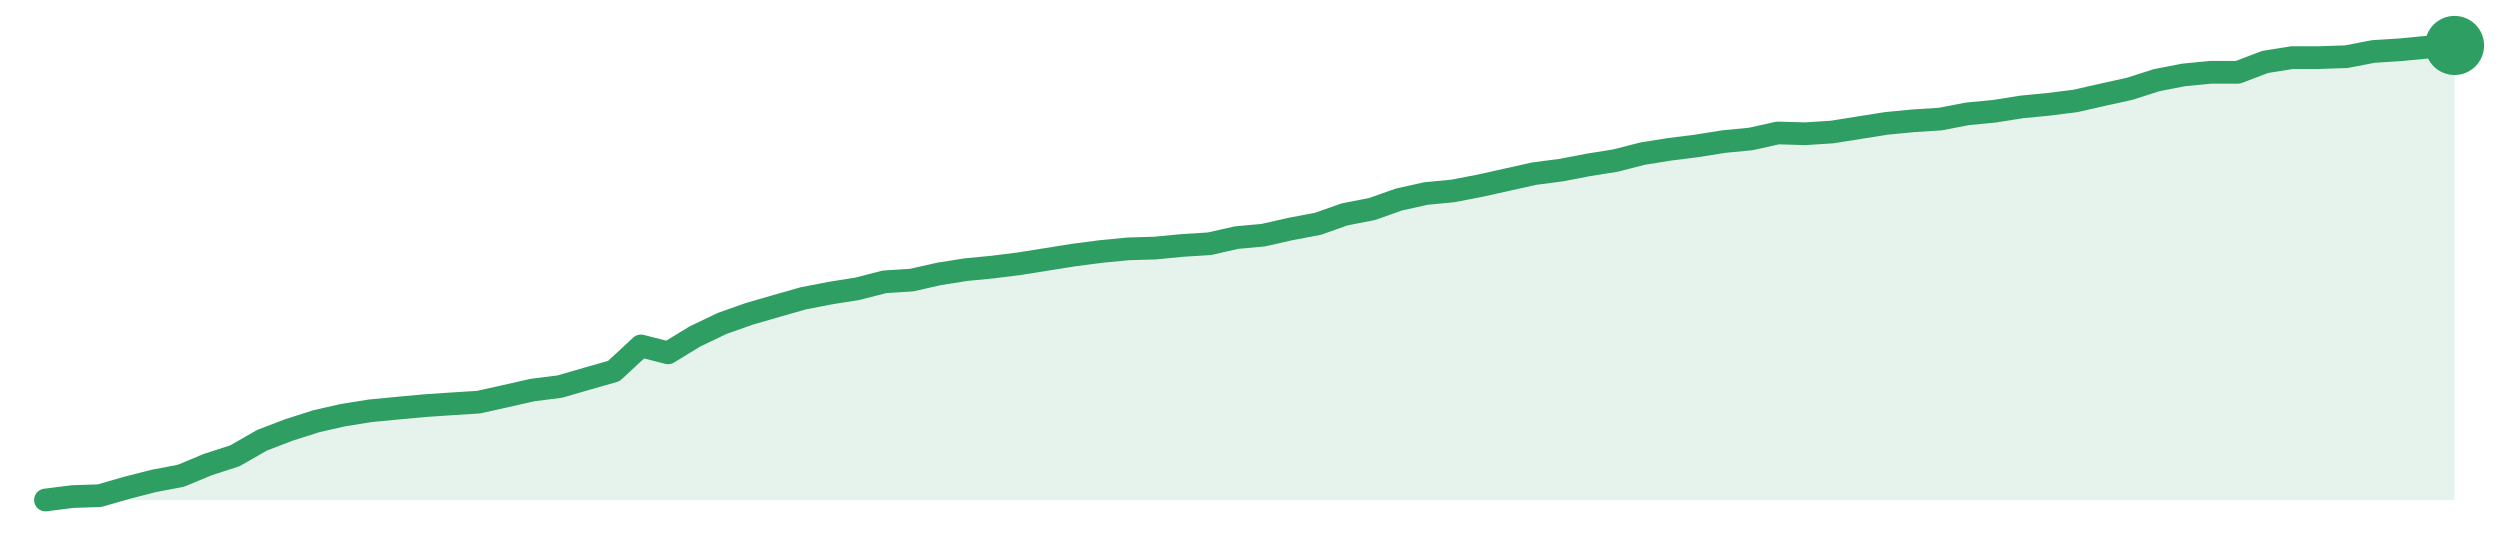
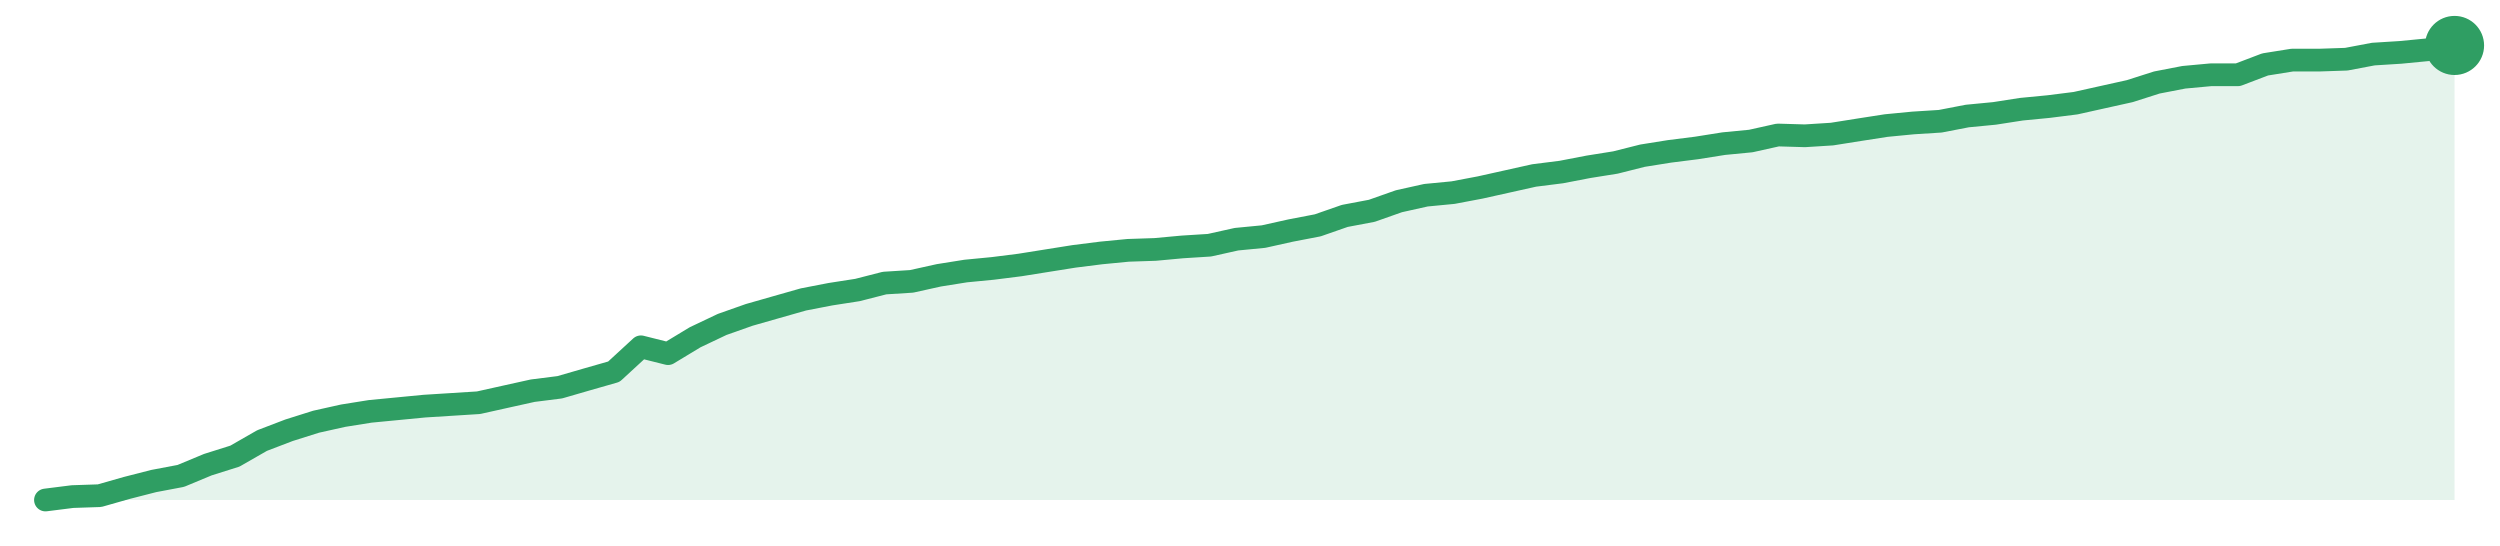
<svg xmlns="http://www.w3.org/2000/svg" width="220" height="48" viewBox="0 0 220 48" role="img" aria-label="trend">
-   <path d="M4.0,44.0 L4.0,44.0 L6.38,43.7 L8.76,43.62 L11.15,42.93 L13.53,42.32 L15.91,41.87 L18.29,40.88 L20.67,40.11 L23.06,38.74 L25.44,37.83 L27.82,37.07 L30.2,36.53 L32.58,36.15 L34.97,35.92 L37.35,35.7 L39.73,35.54 L42.11,35.39 L44.49,34.86 L46.88,34.32 L49.26,34.02 L51.64,33.33 L54.02,32.65 L56.4,30.44 L58.79,31.05 L61.17,29.6 L63.55,28.46 L65.93,27.62 L68.31,26.93 L70.7,26.25 L73.08,25.79 L75.46,25.41 L77.84,24.8 L80.22,24.65 L82.61,24.11 L84.99,23.73 L87.37,23.5 L89.75,23.2 L92.13,22.82 L94.52,22.44 L96.9,22.13 L99.28,21.9 L101.66,21.83 L104.04,21.6 L106.43,21.45 L108.81,20.91 L111.19,20.69 L113.57,20.15 L115.96,19.7 L118.34,18.86 L120.72,18.4 L123.1,17.56 L125.48,17.03 L127.87,16.8 L130.25,16.34 L132.63,15.81 L135.01,15.28 L137.39,14.97 L139.78,14.51 L142.16,14.13 L144.54,13.52 L146.92,13.14 L149.3,12.84 L151.69,12.46 L154.07,12.23 L156.45,11.7 L158.83,11.77 L161.21,11.62 L163.6,11.24 L165.98,10.86 L168.36,10.63 L170.74,10.48 L173.12,10.02 L175.51,9.79 L177.89,9.41 L180.27,9.18 L182.65,8.88 L185.03,8.34 L187.42,7.81 L189.8,7.05 L192.18,6.59 L194.56,6.36 L196.94,6.36 L199.33,5.45 L201.71,5.07 L204.09,5.07 L206.47,4.99 L208.85,4.53 L211.24,4.38 L213.62,4.15 L216.0,4.0 L216.0,44.0 Z" fill="#2f9e631f" />
-   <path d="M4.0,44.0 L6.38,43.7 L8.76,43.62 L11.15,42.93 L13.53,42.32 L15.91,41.87 L18.29,40.88 L20.67,40.11 L23.06,38.74 L25.44,37.83 L27.82,37.07 L30.2,36.53 L32.58,36.15 L34.97,35.92 L37.35,35.7 L39.73,35.54 L42.11,35.39 L44.49,34.86 L46.88,34.32 L49.26,34.02 L51.64,33.33 L54.02,32.65 L56.4,30.44 L58.79,31.05 L61.17,29.6 L63.55,28.46 L65.93,27.62 L68.31,26.93 L70.7,26.25 L73.08,25.79 L75.46,25.41 L77.84,24.8 L80.22,24.65 L82.61,24.11 L84.99,23.73 L87.37,23.5 L89.75,23.2 L92.13,22.82 L94.52,22.44 L96.9,22.13 L99.28,21.9 L101.66,21.83 L104.04,21.6 L106.43,21.45 L108.81,20.91 L111.19,20.69 L113.57,20.15 L115.96,19.7 L118.34,18.86 L120.72,18.4 L123.1,17.56 L125.48,17.03 L127.87,16.8 L130.25,16.34 L132.63,15.81 L135.01,15.28 L137.39,14.97 L139.78,14.51 L142.16,14.13 L144.54,13.52 L146.92,13.14 L149.3,12.84 L151.69,12.46 L154.07,12.23 L156.45,11.7 L158.83,11.77 L161.21,11.62 L163.6,11.24 L165.98,10.86 L168.36,10.63 L170.74,10.48 L173.12,10.02 L175.51,9.79 L177.89,9.41 L180.27,9.18 L182.65,8.88 L185.03,8.34 L187.42,7.81 L189.8,7.05 L192.18,6.59 L194.56,6.36 L196.94,6.36 L199.33,5.45 L201.71,5.07 L204.09,5.07 L206.47,4.99 L208.85,4.53 L211.24,4.38 L213.62,4.15 L216.0,4.0" fill="none" stroke="#2f9e63" stroke-width="2" stroke-linejoin="round" stroke-linecap="round" />
+   <path d="M4.0,44.0 L4.0,44.0 L6.38,43.7 L8.76,43.62 L11.15,42.94 L13.53,42.33 L15.91,41.88 L18.29,40.89 L20.67,40.14 L23.06,38.77 L25.44,37.86 L27.82,37.11 L30.2,36.58 L32.58,36.2 L34.97,35.97 L37.35,35.74 L39.73,35.59 L42.11,35.44 L44.49,34.91 L46.88,34.38 L49.26,34.08 L51.64,33.39 L54.02,32.71 L56.4,30.52 L58.79,31.12 L61.17,29.68 L63.55,28.55 L65.93,27.71 L68.31,27.03 L70.7,26.35 L73.08,25.89 L75.46,25.52 L77.84,24.91 L80.22,24.76 L82.61,24.23 L84.99,23.85 L87.37,23.62 L89.75,23.32 L92.13,22.94 L94.52,22.56 L96.9,22.26 L99.28,22.03 L101.66,21.95 L104.04,21.73 L106.43,21.58 L108.81,21.05 L111.19,20.82 L113.57,20.29 L115.96,19.83 L118.34,19.0 L120.72,18.55 L123.1,17.71 L125.48,17.18 L127.87,16.95 L130.25,16.5 L132.63,15.97 L135.01,15.44 L137.39,15.14 L139.78,14.68 L142.16,14.3 L144.54,13.7 L146.92,13.32 L149.3,13.02 L151.69,12.64 L154.07,12.41 L156.45,11.88 L158.83,11.95 L161.21,11.8 L163.6,11.42 L165.98,11.05 L168.36,10.82 L170.74,10.67 L173.12,10.21 L175.51,9.98 L177.89,9.61 L180.27,9.38 L182.65,9.08 L185.03,8.55 L187.42,8.02 L189.8,7.26 L192.18,6.8 L194.56,6.58 L196.94,6.58 L199.33,5.67 L201.71,5.29 L204.09,5.29 L206.47,5.21 L208.85,4.76 L211.24,4.61 L213.62,4.38 L216.0,4.0 L216.0,44.0 Z" fill="#2f9e631f" />
+   <path d="M4.0,44.0 L6.38,43.7 L8.76,43.62 L11.15,42.94 L13.53,42.33 L15.91,41.88 L18.29,40.89 L20.67,40.14 L23.06,38.77 L25.44,37.86 L27.82,37.11 L30.2,36.58 L32.58,36.2 L34.97,35.97 L37.35,35.74 L39.73,35.59 L42.11,35.44 L44.49,34.91 L46.88,34.38 L49.26,34.08 L51.64,33.39 L54.02,32.71 L56.4,30.52 L58.79,31.12 L61.17,29.68 L63.55,28.55 L65.93,27.71 L68.31,27.03 L70.7,26.35 L73.08,25.89 L75.46,25.52 L77.84,24.91 L80.22,24.76 L82.61,24.23 L84.99,23.85 L87.37,23.62 L89.75,23.32 L92.13,22.94 L94.52,22.56 L96.9,22.26 L99.28,22.03 L101.66,21.95 L104.04,21.73 L106.43,21.58 L108.81,21.05 L111.19,20.82 L113.57,20.29 L115.96,19.83 L118.34,19.0 L120.72,18.55 L123.1,17.71 L125.48,17.18 L127.87,16.95 L130.25,16.5 L132.63,15.97 L135.01,15.44 L137.39,15.14 L139.78,14.68 L142.16,14.3 L144.54,13.7 L146.92,13.32 L149.3,13.02 L151.69,12.64 L154.07,12.41 L156.45,11.88 L158.83,11.95 L161.21,11.8 L163.6,11.42 L165.98,11.05 L168.36,10.82 L170.74,10.67 L173.12,10.21 L175.51,9.98 L177.89,9.61 L180.27,9.38 L182.65,9.08 L185.03,8.55 L187.42,8.02 L189.8,7.26 L192.18,6.8 L194.56,6.58 L196.94,6.58 L199.33,5.67 L201.71,5.29 L204.09,5.29 L206.47,5.21 L208.85,4.76 L211.24,4.61 L213.62,4.38 L216.0,4.0" fill="none" stroke="#2f9e63" stroke-width="2" stroke-linejoin="round" stroke-linecap="round" />
  <circle cx="216.0" cy="4.0" r="2.6" fill="#2f9e63" />
</svg>
